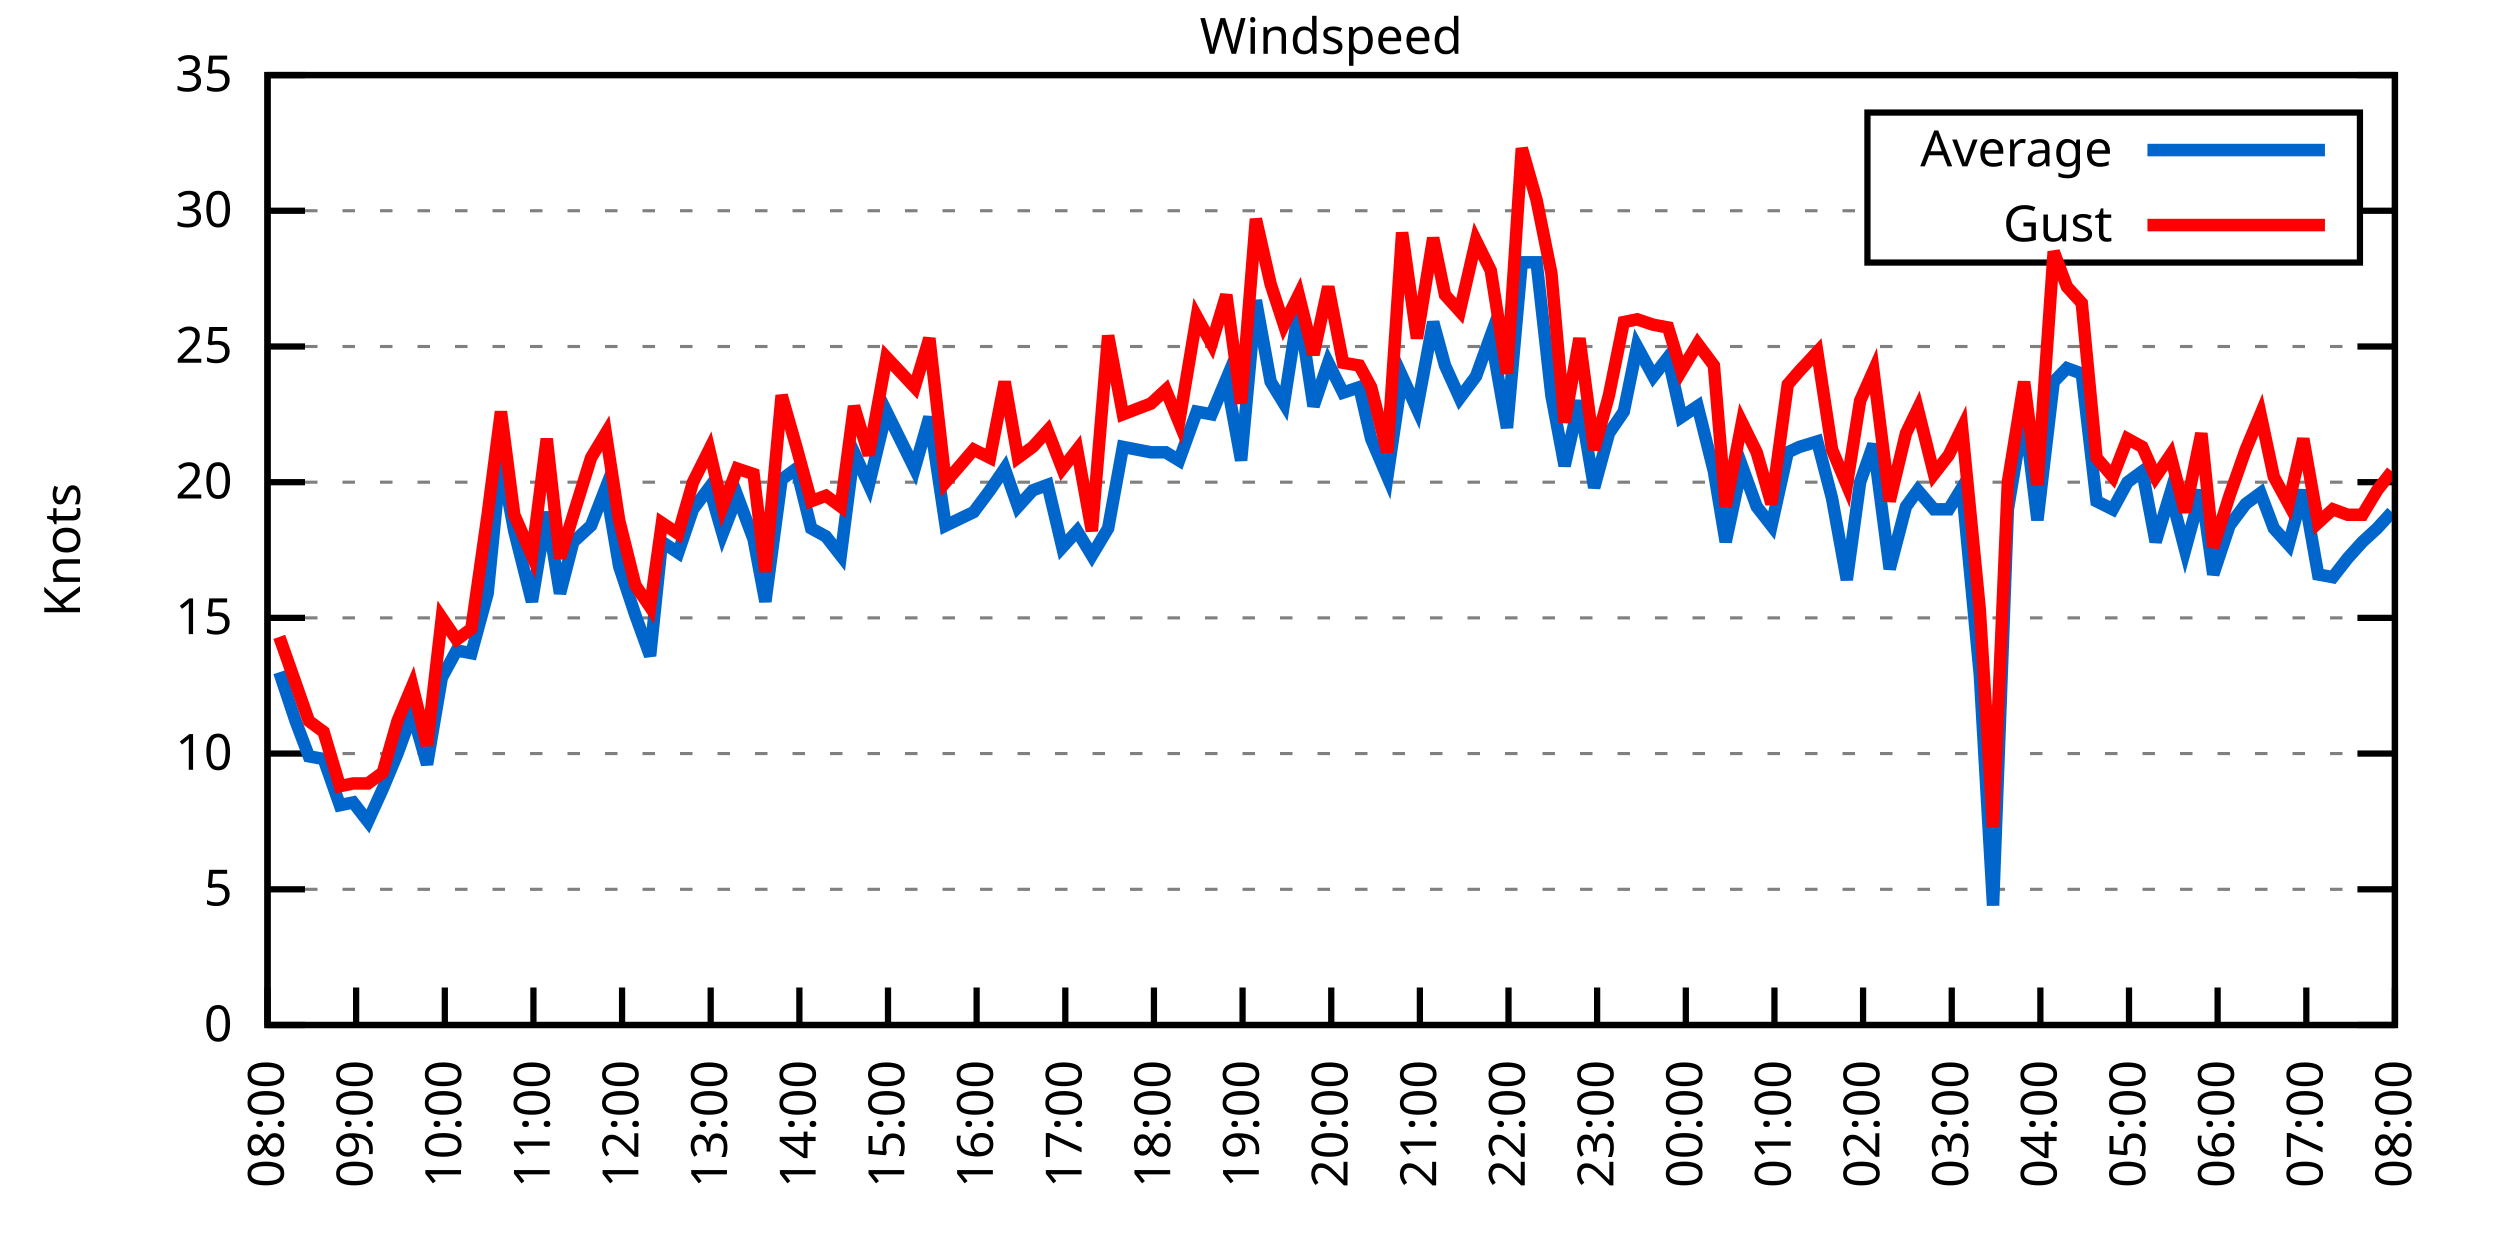
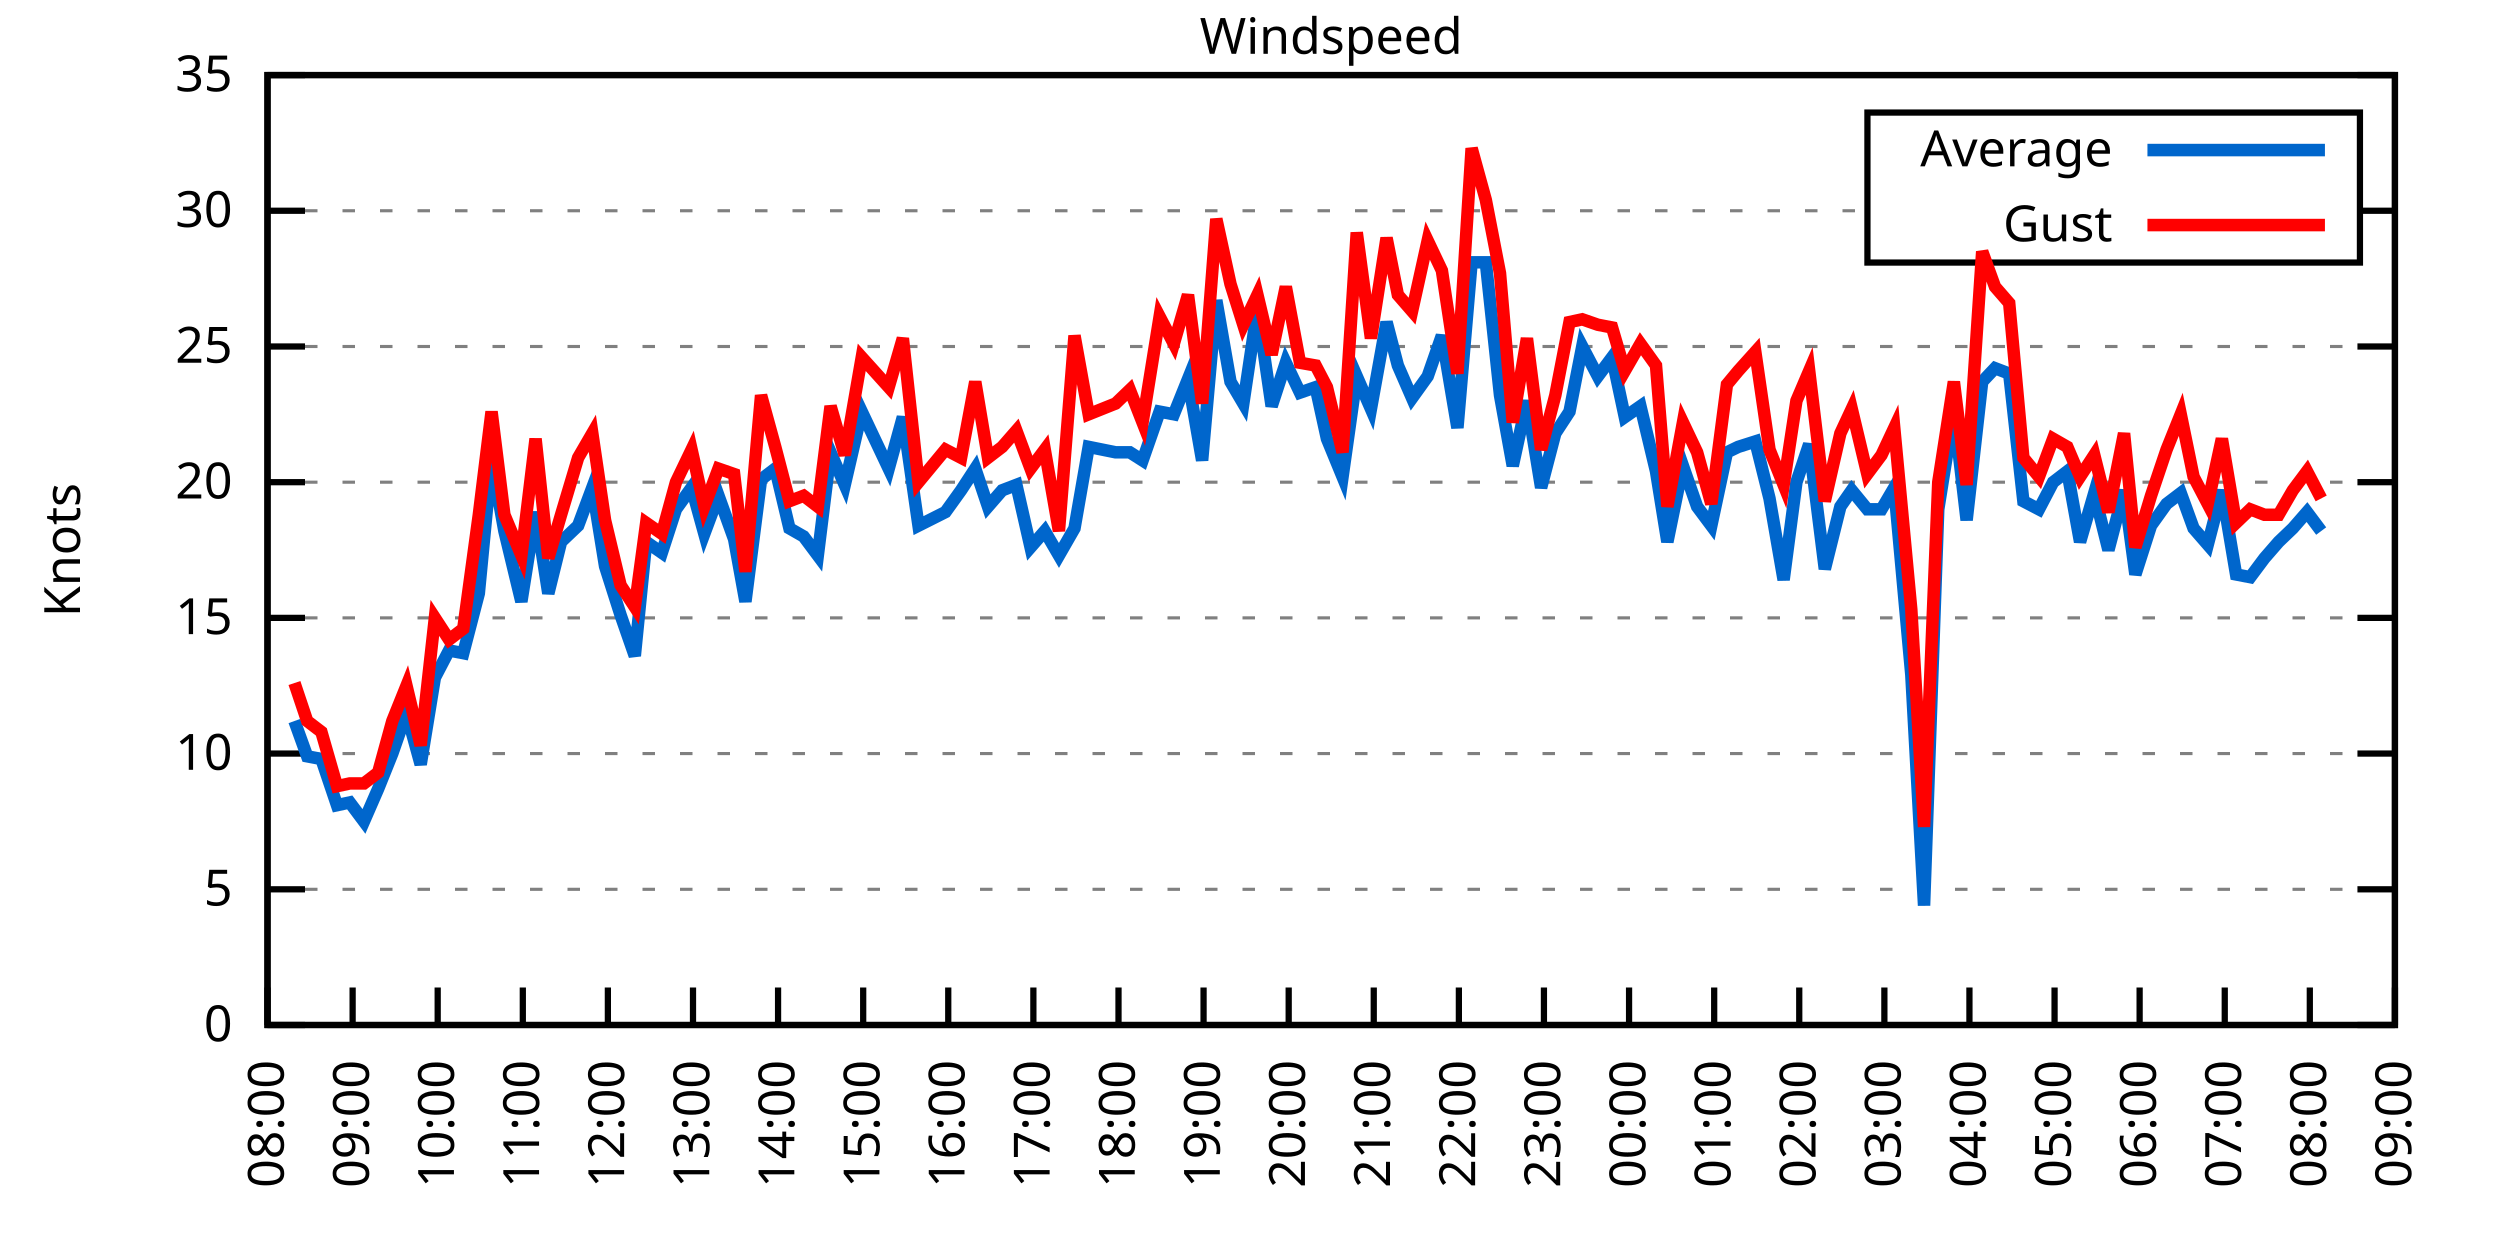
<svg xmlns="http://www.w3.org/2000/svg" xmlns:xlink="http://www.w3.org/1999/xlink" width="400" height="200" viewBox="0 0 400 200">
  <g id="gnuplot_canvas">
    <rect x="0" y="0" width="400" height="200" fill="none" />
    <defs>
      <circle id="gpDot" r="0.5" stroke-width="0.5" stroke="currentColor" />
      <path id="gpPt0" stroke-width="0.333" stroke="currentColor" d="M-1,0 h2 M0,-1 v2" />
      <path id="gpPt1" stroke-width="0.333" stroke="currentColor" d="M-1,-1 L1,1 M1,-1 L-1,1" />
      <path id="gpPt2" stroke-width="0.333" stroke="currentColor" d="M-1,0 L1,0 M0,-1 L0,1 M-1,-1 L1,1 M-1,1 L1,-1" />
      <rect id="gpPt3" stroke-width="0.333" stroke="currentColor" x="-1" y="-1" width="2" height="2" />
      <rect id="gpPt4" stroke-width="0.333" stroke="currentColor" fill="currentColor" x="-1" y="-1" width="2" height="2" />
      <circle id="gpPt5" stroke-width="0.333" stroke="currentColor" cx="0" cy="0" r="1" />
      <use xlink:href="#gpPt5" id="gpPt6" fill="currentColor" stroke="none" />
      <path id="gpPt7" stroke-width="0.333" stroke="currentColor" d="M0,-1.33 L-1.33,0.67 L1.33,0.67 z" />
      <use xlink:href="#gpPt7" id="gpPt8" fill="currentColor" stroke="none" />
      <use xlink:href="#gpPt7" id="gpPt9" stroke="currentColor" transform="rotate(180)" />
      <use xlink:href="#gpPt9" id="gpPt10" fill="currentColor" stroke="none" />
      <use xlink:href="#gpPt3" id="gpPt11" stroke="currentColor" transform="rotate(45)" />
      <use xlink:href="#gpPt11" id="gpPt12" fill="currentColor" stroke="none" />
      <path id="gpPt13" stroke-width="0.333" stroke="currentColor" d="M0,1.330 L1.265,0.411 L0.782,-1.067 L-0.782,-1.076 L-1.265,0.411 z" />
      <use xlink:href="#gpPt13" id="gpPt14" fill="currentColor" stroke="none" />
      <filter id="textbox" filterUnits="objectBoundingBox" x="0" y="0" height="1" width="1">
        <feFlood flood-color="white" flood-opacity="1" result="bgnd" />
        <feComposite in="SourceGraphic" in2="bgnd" operator="atop" />
      </filter>
      <filter id="greybox" filterUnits="objectBoundingBox" x="0" y="0" height="1" width="1">
        <feFlood flood-color="lightgrey" flood-opacity="1" result="grey" />
        <feComposite in="SourceGraphic" in2="grey" operator="atop" />
      </filter>
    </defs>
    <g fill="none" color="white" stroke="currentColor" stroke-width="1.00" stroke-linecap="butt" stroke-linejoin="miter">
</g>
    <g fill="none" color="black" stroke="currentColor" stroke-width="1.00" stroke-linecap="butt" stroke-linejoin="miter">
      <g stroke="none" shape-rendering="crispEdges">
        <polygon fill="rgb(255, 255, 255)" points="42.80,164.00 383.18,164.00 383.18,12.02 42.80,12.02 " />
      </g>
    </g>
    <g fill="none" color="black" stroke="currentColor" stroke-width="1.00" stroke-linecap="butt" stroke-linejoin="miter">
</g>
    <g fill="none" color="black" stroke="black" stroke-width="0.50" stroke-linecap="butt" stroke-linejoin="miter">
</g>
    <g fill="none" color="gray" stroke="currentColor" stroke-width="0.50" stroke-linecap="butt" stroke-linejoin="miter">
      <path stroke="gray" stroke-dasharray="2,4" class="gridline" d="M42.80,164.00 L383.19,164.00  " />
    </g>
    <g fill="none" color="gray" stroke="gray" stroke-width="1.00" stroke-linecap="butt" stroke-linejoin="miter">
</g>
    <g fill="none" color="black" stroke="currentColor" stroke-width="1.00" stroke-linecap="butt" stroke-linejoin="miter">
      <path stroke="black" d="M42.80,164.00 L48.80,164.00 M383.19,164.00 L377.19,164.00  " />
      <g transform="translate(37.20,166.60)" stroke="none" fill="black" font-family="Sans" font-size="8.00" text-anchor="end">
        <text>
          <tspan font-family="Sans"> 0</tspan>
        </text>
      </g>
    </g>
    <g fill="none" color="black" stroke="currentColor" stroke-width="1.00" stroke-linecap="butt" stroke-linejoin="miter">
</g>
    <g fill="none" color="black" stroke="black" stroke-width="0.50" stroke-linecap="butt" stroke-linejoin="miter">
</g>
    <g fill="none" color="gray" stroke="currentColor" stroke-width="0.50" stroke-linecap="butt" stroke-linejoin="miter">
      <path stroke="gray" stroke-dasharray="2,4" class="gridline" d="M42.80,142.29 L383.19,142.29  " />
    </g>
    <g fill="none" color="gray" stroke="gray" stroke-width="1.00" stroke-linecap="butt" stroke-linejoin="miter">
</g>
    <g fill="none" color="black" stroke="currentColor" stroke-width="1.00" stroke-linecap="butt" stroke-linejoin="miter">
      <path stroke="black" d="M42.80,142.29 L48.80,142.29 M383.19,142.29 L377.19,142.29  " />
      <g transform="translate(37.20,144.89)" stroke="none" fill="black" font-family="Sans" font-size="8.00" text-anchor="end">
        <text>
          <tspan font-family="Sans"> 5</tspan>
        </text>
      </g>
    </g>
    <g fill="none" color="black" stroke="currentColor" stroke-width="1.00" stroke-linecap="butt" stroke-linejoin="miter">
</g>
    <g fill="none" color="black" stroke="black" stroke-width="0.50" stroke-linecap="butt" stroke-linejoin="miter">
</g>
    <g fill="none" color="gray" stroke="currentColor" stroke-width="0.50" stroke-linecap="butt" stroke-linejoin="miter">
      <path stroke="gray" stroke-dasharray="2,4" class="gridline" d="M42.80,120.57 L383.19,120.57  " />
    </g>
    <g fill="none" color="gray" stroke="gray" stroke-width="1.00" stroke-linecap="butt" stroke-linejoin="miter">
</g>
    <g fill="none" color="black" stroke="currentColor" stroke-width="1.00" stroke-linecap="butt" stroke-linejoin="miter">
      <path stroke="black" d="M42.80,120.57 L48.80,120.57 M383.19,120.57 L377.19,120.57  " />
      <g transform="translate(37.20,123.17)" stroke="none" fill="black" font-family="Sans" font-size="8.00" text-anchor="end">
        <text>
          <tspan font-family="Sans"> 10</tspan>
        </text>
      </g>
    </g>
    <g fill="none" color="black" stroke="currentColor" stroke-width="1.00" stroke-linecap="butt" stroke-linejoin="miter">
</g>
    <g fill="none" color="black" stroke="black" stroke-width="0.50" stroke-linecap="butt" stroke-linejoin="miter">
</g>
    <g fill="none" color="gray" stroke="currentColor" stroke-width="0.50" stroke-linecap="butt" stroke-linejoin="miter">
      <path stroke="gray" stroke-dasharray="2,4" class="gridline" d="M42.80,98.86 L383.19,98.86  " />
    </g>
    <g fill="none" color="gray" stroke="gray" stroke-width="1.00" stroke-linecap="butt" stroke-linejoin="miter">
</g>
    <g fill="none" color="black" stroke="currentColor" stroke-width="1.00" stroke-linecap="butt" stroke-linejoin="miter">
      <path stroke="black" d="M42.80,98.86 L48.80,98.86 M383.19,98.86 L377.19,98.86  " />
      <g transform="translate(37.20,101.46)" stroke="none" fill="black" font-family="Sans" font-size="8.00" text-anchor="end">
        <text>
          <tspan font-family="Sans"> 15</tspan>
        </text>
      </g>
    </g>
    <g fill="none" color="black" stroke="currentColor" stroke-width="1.00" stroke-linecap="butt" stroke-linejoin="miter">
</g>
    <g fill="none" color="black" stroke="black" stroke-width="0.50" stroke-linecap="butt" stroke-linejoin="miter">
</g>
    <g fill="none" color="gray" stroke="currentColor" stroke-width="0.50" stroke-linecap="butt" stroke-linejoin="miter">
      <path stroke="gray" stroke-dasharray="2,4" class="gridline" d="M42.80,77.15 L383.19,77.15  " />
    </g>
    <g fill="none" color="gray" stroke="gray" stroke-width="1.00" stroke-linecap="butt" stroke-linejoin="miter">
</g>
    <g fill="none" color="black" stroke="currentColor" stroke-width="1.00" stroke-linecap="butt" stroke-linejoin="miter">
      <path stroke="black" d="M42.80,77.15 L48.80,77.15 M383.19,77.15 L377.19,77.15  " />
      <g transform="translate(37.20,79.75)" stroke="none" fill="black" font-family="Sans" font-size="8.00" text-anchor="end">
        <text>
          <tspan font-family="Sans"> 20</tspan>
        </text>
      </g>
    </g>
    <g fill="none" color="black" stroke="currentColor" stroke-width="1.00" stroke-linecap="butt" stroke-linejoin="miter">
</g>
    <g fill="none" color="black" stroke="black" stroke-width="0.50" stroke-linecap="butt" stroke-linejoin="miter">
</g>
    <g fill="none" color="gray" stroke="currentColor" stroke-width="0.50" stroke-linecap="butt" stroke-linejoin="miter">
      <path stroke="gray" stroke-dasharray="2,4" class="gridline" d="M42.80,55.44 L383.19,55.44  " />
    </g>
    <g fill="none" color="gray" stroke="gray" stroke-width="1.00" stroke-linecap="butt" stroke-linejoin="miter">
</g>
    <g fill="none" color="black" stroke="currentColor" stroke-width="1.00" stroke-linecap="butt" stroke-linejoin="miter">
      <path stroke="black" d="M42.80,55.44 L48.80,55.44 M383.19,55.44 L377.19,55.44  " />
      <g transform="translate(37.20,58.04)" stroke="none" fill="black" font-family="Sans" font-size="8.00" text-anchor="end">
        <text>
          <tspan font-family="Sans"> 25</tspan>
        </text>
      </g>
    </g>
    <g fill="none" color="black" stroke="currentColor" stroke-width="1.00" stroke-linecap="butt" stroke-linejoin="miter">
</g>
    <g fill="none" color="black" stroke="black" stroke-width="0.50" stroke-linecap="butt" stroke-linejoin="miter">
</g>
    <g fill="none" color="gray" stroke="currentColor" stroke-width="0.50" stroke-linecap="butt" stroke-linejoin="miter">
      <path stroke="gray" stroke-dasharray="2,4" class="gridline" d="M42.80,33.72 L298.79,33.72 M377.59,33.72 L383.19,33.72  " />
    </g>
    <g fill="none" color="gray" stroke="gray" stroke-width="1.00" stroke-linecap="butt" stroke-linejoin="miter">
</g>
    <g fill="none" color="black" stroke="currentColor" stroke-width="1.00" stroke-linecap="butt" stroke-linejoin="miter">
      <path stroke="black" d="M42.80,33.72 L48.80,33.72 M383.19,33.72 L377.19,33.72  " />
      <g transform="translate(37.20,36.32)" stroke="none" fill="black" font-family="Sans" font-size="8.00" text-anchor="end">
        <text>
          <tspan font-family="Sans"> 30</tspan>
        </text>
      </g>
    </g>
    <g fill="none" color="black" stroke="currentColor" stroke-width="1.00" stroke-linecap="butt" stroke-linejoin="miter">
</g>
    <g fill="none" color="black" stroke="black" stroke-width="0.50" stroke-linecap="butt" stroke-linejoin="miter">
</g>
    <g fill="none" color="gray" stroke="currentColor" stroke-width="0.50" stroke-linecap="butt" stroke-linejoin="miter">
      <path stroke="gray" stroke-dasharray="2,4" class="gridline" d="M42.80,12.01 L383.19,12.01  " />
    </g>
    <g fill="none" color="gray" stroke="gray" stroke-width="1.00" stroke-linecap="butt" stroke-linejoin="miter">
</g>
    <g fill="none" color="black" stroke="currentColor" stroke-width="1.00" stroke-linecap="butt" stroke-linejoin="miter">
      <path stroke="black" d="M42.80,12.01 L48.80,12.01 M383.19,12.01 L377.19,12.01  " />
      <g transform="translate(37.20,14.61)" stroke="none" fill="black" font-family="Sans" font-size="8.00" text-anchor="end">
        <text>
          <tspan font-family="Sans"> 35</tspan>
        </text>
      </g>
    </g>
    <g fill="none" color="black" stroke="currentColor" stroke-width="1.00" stroke-linecap="butt" stroke-linejoin="miter">
      <path stroke="black" d="M42.80,164.00 L42.80,158.00  " />
      <g transform="translate(45.40,169.60) rotate(270.00)" stroke="none" fill="black" font-family="Sans" font-size="8.00" text-anchor="end">
        <text>
          <tspan font-family="Sans">08:00</tspan>
        </text>
      </g>
    </g>
    <g fill="none" color="black" stroke="currentColor" stroke-width="1.00" stroke-linecap="butt" stroke-linejoin="miter">
-       <path stroke="black" d="M56.98,164.00 L56.98,158.00  " />
-       <g transform="translate(59.58,169.60) rotate(270.00)" stroke="none" fill="black" font-family="Sans" font-size="8.00" text-anchor="end">
+       <path stroke="black" d="M56.42,164.00 L56.42,158.00  " />
+       <g transform="translate(59.02,169.60) rotate(270.00)" stroke="none" fill="black" font-family="Sans" font-size="8.00" text-anchor="end">
        <text>
          <tspan font-family="Sans">09:00</tspan>
        </text>
      </g>
    </g>
    <g fill="none" color="black" stroke="currentColor" stroke-width="1.00" stroke-linecap="butt" stroke-linejoin="miter">
-       <path stroke="black" d="M71.17,164.00 L71.17,158.00  " />
-       <g transform="translate(73.77,169.60) rotate(270.00)" stroke="none" fill="black" font-family="Sans" font-size="8.00" text-anchor="end">
+       <path stroke="black" d="M70.03,164.00 L70.03,158.00  " />
+       <g transform="translate(72.63,169.60) rotate(270.00)" stroke="none" fill="black" font-family="Sans" font-size="8.00" text-anchor="end">
        <text>
          <tspan font-family="Sans">10:00</tspan>
        </text>
      </g>
    </g>
    <g fill="none" color="black" stroke="currentColor" stroke-width="1.00" stroke-linecap="butt" stroke-linejoin="miter">
-       <path stroke="black" d="M85.35,164.00 L85.35,158.00  " />
-       <g transform="translate(87.95,169.60) rotate(270.00)" stroke="none" fill="black" font-family="Sans" font-size="8.00" text-anchor="end">
+       <path stroke="black" d="M83.65,164.00 L83.65,158.00  " />
+       <g transform="translate(86.25,169.60) rotate(270.00)" stroke="none" fill="black" font-family="Sans" font-size="8.00" text-anchor="end">
        <text>
          <tspan font-family="Sans">11:00</tspan>
        </text>
      </g>
    </g>
    <g fill="none" color="black" stroke="currentColor" stroke-width="1.00" stroke-linecap="butt" stroke-linejoin="miter">
-       <path stroke="black" d="M99.53,164.00 L99.53,158.00  " />
-       <g transform="translate(102.13,169.60) rotate(270.00)" stroke="none" fill="black" font-family="Sans" font-size="8.00" text-anchor="end">
+       <path stroke="black" d="M97.26,164.00 L97.26,158.00  " />
+       <g transform="translate(99.86,169.60) rotate(270.00)" stroke="none" fill="black" font-family="Sans" font-size="8.00" text-anchor="end">
        <text>
          <tspan font-family="Sans">12:00</tspan>
        </text>
      </g>
    </g>
    <g fill="none" color="black" stroke="currentColor" stroke-width="1.00" stroke-linecap="butt" stroke-linejoin="miter">
-       <path stroke="black" d="M113.71,164.00 L113.71,158.00  " />
-       <g transform="translate(116.31,169.60) rotate(270.00)" stroke="none" fill="black" font-family="Sans" font-size="8.00" text-anchor="end">
+       <path stroke="black" d="M110.88,164.00 L110.88,158.00  " />
+       <g transform="translate(113.48,169.60) rotate(270.00)" stroke="none" fill="black" font-family="Sans" font-size="8.00" text-anchor="end">
        <text>
          <tspan font-family="Sans">13:00</tspan>
        </text>
      </g>
    </g>
    <g fill="none" color="black" stroke="currentColor" stroke-width="1.00" stroke-linecap="butt" stroke-linejoin="miter">
-       <path stroke="black" d="M127.90,164.00 L127.90,158.00  " />
-       <g transform="translate(130.50,169.60) rotate(270.00)" stroke="none" fill="black" font-family="Sans" font-size="8.00" text-anchor="end">
+       <path stroke="black" d="M124.49,164.00 L124.49,158.00  " />
+       <g transform="translate(127.09,169.60) rotate(270.00)" stroke="none" fill="black" font-family="Sans" font-size="8.00" text-anchor="end">
        <text>
          <tspan font-family="Sans">14:00</tspan>
        </text>
      </g>
    </g>
    <g fill="none" color="black" stroke="currentColor" stroke-width="1.00" stroke-linecap="butt" stroke-linejoin="miter">
-       <path stroke="black" d="M142.08,164.00 L142.08,158.00  " />
-       <g transform="translate(144.68,169.60) rotate(270.00)" stroke="none" fill="black" font-family="Sans" font-size="8.00" text-anchor="end">
+       <path stroke="black" d="M138.11,164.00 L138.11,158.00  " />
+       <g transform="translate(140.71,169.60) rotate(270.00)" stroke="none" fill="black" font-family="Sans" font-size="8.00" text-anchor="end">
        <text>
          <tspan font-family="Sans">15:00</tspan>
        </text>
      </g>
    </g>
    <g fill="none" color="black" stroke="currentColor" stroke-width="1.00" stroke-linecap="butt" stroke-linejoin="miter">
-       <path stroke="black" d="M156.26,164.00 L156.26,158.00  " />
-       <g transform="translate(158.86,169.60) rotate(270.00)" stroke="none" fill="black" font-family="Sans" font-size="8.00" text-anchor="end">
+       <path stroke="black" d="M151.72,164.00 L151.72,158.00  " />
+       <g transform="translate(154.32,169.60) rotate(270.00)" stroke="none" fill="black" font-family="Sans" font-size="8.00" text-anchor="end">
        <text>
          <tspan font-family="Sans">16:00</tspan>
        </text>
      </g>
    </g>
    <g fill="none" color="black" stroke="currentColor" stroke-width="1.00" stroke-linecap="butt" stroke-linejoin="miter">
-       <path stroke="black" d="M170.45,164.00 L170.45,158.00  " />
-       <g transform="translate(173.05,169.60) rotate(270.00)" stroke="none" fill="black" font-family="Sans" font-size="8.00" text-anchor="end">
+       <path stroke="black" d="M165.34,164.00 L165.34,158.00  " />
+       <g transform="translate(167.94,169.60) rotate(270.00)" stroke="none" fill="black" font-family="Sans" font-size="8.00" text-anchor="end">
        <text>
          <tspan font-family="Sans">17:00</tspan>
        </text>
      </g>
    </g>
    <g fill="none" color="black" stroke="currentColor" stroke-width="1.00" stroke-linecap="butt" stroke-linejoin="miter">
-       <path stroke="black" d="M184.63,164.00 L184.63,158.00  " />
-       <g transform="translate(187.23,169.60) rotate(270.00)" stroke="none" fill="black" font-family="Sans" font-size="8.00" text-anchor="end">
+       <path stroke="black" d="M178.96,164.00 L178.96,158.00  " />
+       <g transform="translate(181.56,169.60) rotate(270.00)" stroke="none" fill="black" font-family="Sans" font-size="8.00" text-anchor="end">
        <text>
          <tspan font-family="Sans">18:00</tspan>
        </text>
      </g>
    </g>
    <g fill="none" color="black" stroke="currentColor" stroke-width="1.00" stroke-linecap="butt" stroke-linejoin="miter">
-       <path stroke="black" d="M198.81,164.00 L198.81,158.00  " />
-       <g transform="translate(201.41,169.60) rotate(270.00)" stroke="none" fill="black" font-family="Sans" font-size="8.00" text-anchor="end">
+       <path stroke="black" d="M192.57,164.00 L192.57,158.00  " />
+       <g transform="translate(195.17,169.60) rotate(270.00)" stroke="none" fill="black" font-family="Sans" font-size="8.00" text-anchor="end">
        <text>
          <tspan font-family="Sans">19:00</tspan>
        </text>
      </g>
    </g>
    <g fill="none" color="black" stroke="currentColor" stroke-width="1.00" stroke-linecap="butt" stroke-linejoin="miter">
-       <path stroke="black" d="M213.00,164.00 L213.00,158.00  " />
-       <g transform="translate(215.60,169.60) rotate(270.00)" stroke="none" fill="black" font-family="Sans" font-size="8.00" text-anchor="end">
+       <path stroke="black" d="M206.19,164.00 L206.19,158.00  " />
+       <g transform="translate(208.79,169.60) rotate(270.00)" stroke="none" fill="black" font-family="Sans" font-size="8.00" text-anchor="end">
        <text>
          <tspan font-family="Sans">20:00</tspan>
        </text>
      </g>
    </g>
    <g fill="none" color="black" stroke="currentColor" stroke-width="1.00" stroke-linecap="butt" stroke-linejoin="miter">
-       <path stroke="black" d="M227.18,164.00 L227.18,158.00  " />
-       <g transform="translate(229.78,169.60) rotate(270.00)" stroke="none" fill="black" font-family="Sans" font-size="8.00" text-anchor="end">
+       <path stroke="black" d="M219.80,164.00 L219.80,158.00  " />
+       <g transform="translate(222.40,169.60) rotate(270.00)" stroke="none" fill="black" font-family="Sans" font-size="8.00" text-anchor="end">
        <text>
          <tspan font-family="Sans">21:00</tspan>
        </text>
      </g>
    </g>
    <g fill="none" color="black" stroke="currentColor" stroke-width="1.00" stroke-linecap="butt" stroke-linejoin="miter">
-       <path stroke="black" d="M241.36,164.00 L241.36,158.00  " />
-       <g transform="translate(243.96,169.60) rotate(270.00)" stroke="none" fill="black" font-family="Sans" font-size="8.00" text-anchor="end">
+       <path stroke="black" d="M233.42,164.00 L233.42,158.00  " />
+       <g transform="translate(236.02,169.60) rotate(270.00)" stroke="none" fill="black" font-family="Sans" font-size="8.00" text-anchor="end">
        <text>
          <tspan font-family="Sans">22:00</tspan>
        </text>
      </g>
    </g>
    <g fill="none" color="black" stroke="currentColor" stroke-width="1.00" stroke-linecap="butt" stroke-linejoin="miter">
-       <path stroke="black" d="M255.54,164.00 L255.54,158.00  " />
-       <g transform="translate(258.14,169.60) rotate(270.00)" stroke="none" fill="black" font-family="Sans" font-size="8.00" text-anchor="end">
+       <path stroke="black" d="M247.03,164.00 L247.03,158.00  " />
+       <g transform="translate(249.63,169.60) rotate(270.00)" stroke="none" fill="black" font-family="Sans" font-size="8.00" text-anchor="end">
        <text>
          <tspan font-family="Sans">23:00</tspan>
        </text>
      </g>
    </g>
    <g fill="none" color="black" stroke="currentColor" stroke-width="1.00" stroke-linecap="butt" stroke-linejoin="miter">
-       <path stroke="black" d="M269.73,164.00 L269.73,158.00  " />
-       <g transform="translate(272.33,169.60) rotate(270.00)" stroke="none" fill="black" font-family="Sans" font-size="8.00" text-anchor="end">
+       <path stroke="black" d="M260.65,164.00 L260.65,158.00  " />
+       <g transform="translate(263.25,169.60) rotate(270.00)" stroke="none" fill="black" font-family="Sans" font-size="8.00" text-anchor="end">
        <text>
          <tspan font-family="Sans">00:00</tspan>
        </text>
      </g>
    </g>
    <g fill="none" color="black" stroke="currentColor" stroke-width="1.00" stroke-linecap="butt" stroke-linejoin="miter">
-       <path stroke="black" d="M283.91,164.00 L283.91,158.00  " />
-       <g transform="translate(286.51,169.60) rotate(270.00)" stroke="none" fill="black" font-family="Sans" font-size="8.00" text-anchor="end">
+       <path stroke="black" d="M274.27,164.00 L274.27,158.00  " />
+       <g transform="translate(276.87,169.60) rotate(270.00)" stroke="none" fill="black" font-family="Sans" font-size="8.00" text-anchor="end">
        <text>
          <tspan font-family="Sans">01:00</tspan>
        </text>
      </g>
    </g>
    <g fill="none" color="black" stroke="currentColor" stroke-width="1.00" stroke-linecap="butt" stroke-linejoin="miter">
-       <path stroke="black" d="M298.09,164.00 L298.09,158.00  " />
-       <g transform="translate(300.69,169.60) rotate(270.00)" stroke="none" fill="black" font-family="Sans" font-size="8.00" text-anchor="end">
+       <path stroke="black" d="M287.88,164.00 L287.88,158.00  " />
+       <g transform="translate(290.48,169.60) rotate(270.00)" stroke="none" fill="black" font-family="Sans" font-size="8.00" text-anchor="end">
        <text>
          <tspan font-family="Sans">02:00</tspan>
        </text>
      </g>
    </g>
    <g fill="none" color="black" stroke="currentColor" stroke-width="1.00" stroke-linecap="butt" stroke-linejoin="miter">
-       <path stroke="black" d="M312.28,164.00 L312.28,158.00  " />
-       <g transform="translate(314.88,169.60) rotate(270.00)" stroke="none" fill="black" font-family="Sans" font-size="8.00" text-anchor="end">
+       <path stroke="black" d="M301.50,164.00 L301.50,158.00  " />
+       <g transform="translate(304.10,169.60) rotate(270.00)" stroke="none" fill="black" font-family="Sans" font-size="8.00" text-anchor="end">
        <text>
          <tspan font-family="Sans">03:00</tspan>
        </text>
      </g>
    </g>
    <g fill="none" color="black" stroke="currentColor" stroke-width="1.00" stroke-linecap="butt" stroke-linejoin="miter">
-       <path stroke="black" d="M326.46,164.00 L326.46,158.00  " />
-       <g transform="translate(329.06,169.60) rotate(270.00)" stroke="none" fill="black" font-family="Sans" font-size="8.00" text-anchor="end">
+       <path stroke="black" d="M315.11,164.00 L315.11,158.00  " />
+       <g transform="translate(317.71,169.60) rotate(270.00)" stroke="none" fill="black" font-family="Sans" font-size="8.00" text-anchor="end">
        <text>
          <tspan font-family="Sans">04:00</tspan>
        </text>
      </g>
    </g>
    <g fill="none" color="black" stroke="currentColor" stroke-width="1.00" stroke-linecap="butt" stroke-linejoin="miter">
-       <path stroke="black" d="M340.64,164.00 L340.64,158.00  " />
-       <g transform="translate(343.24,169.60) rotate(270.00)" stroke="none" fill="black" font-family="Sans" font-size="8.00" text-anchor="end">
+       <path stroke="black" d="M328.73,164.00 L328.73,158.00  " />
+       <g transform="translate(331.33,169.60) rotate(270.00)" stroke="none" fill="black" font-family="Sans" font-size="8.00" text-anchor="end">
        <text>
          <tspan font-family="Sans">05:00</tspan>
        </text>
      </g>
    </g>
    <g fill="none" color="black" stroke="currentColor" stroke-width="1.00" stroke-linecap="butt" stroke-linejoin="miter">
-       <path stroke="black" d="M354.82,164.00 L354.82,158.00  " />
-       <g transform="translate(357.42,169.60) rotate(270.00)" stroke="none" fill="black" font-family="Sans" font-size="8.00" text-anchor="end">
+       <path stroke="black" d="M342.34,164.00 L342.34,158.00  " />
+       <g transform="translate(344.94,169.60) rotate(270.00)" stroke="none" fill="black" font-family="Sans" font-size="8.00" text-anchor="end">
        <text>
          <tspan font-family="Sans">06:00</tspan>
        </text>
      </g>
    </g>
    <g fill="none" color="black" stroke="currentColor" stroke-width="1.00" stroke-linecap="butt" stroke-linejoin="miter">
-       <path stroke="black" d="M369.01,164.00 L369.01,158.00  " />
-       <g transform="translate(371.61,169.60) rotate(270.00)" stroke="none" fill="black" font-family="Sans" font-size="8.00" text-anchor="end">
+       <path stroke="black" d="M355.96,164.00 L355.96,158.00  " />
+       <g transform="translate(358.56,169.60) rotate(270.00)" stroke="none" fill="black" font-family="Sans" font-size="8.00" text-anchor="end">
        <text>
          <tspan font-family="Sans">07:00</tspan>
+         </text>
+       </g>
+     </g>
+     <g fill="none" color="black" stroke="currentColor" stroke-width="1.00" stroke-linecap="butt" stroke-linejoin="miter">
+       <path stroke="black" d="M369.57,164.00 L369.57,158.00  " />
+       <g transform="translate(372.17,169.60) rotate(270.00)" stroke="none" fill="black" font-family="Sans" font-size="8.00" text-anchor="end">
+         <text>
+           <tspan font-family="Sans">08:00</tspan>
        </text>
      </g>
    </g>
    <g fill="none" color="black" stroke="currentColor" stroke-width="1.00" stroke-linecap="butt" stroke-linejoin="miter">
      <path stroke="black" d="M383.19,164.00 L383.19,158.00  " />
      <g transform="translate(385.79,169.60) rotate(270.00)" stroke="none" fill="black" font-family="Sans" font-size="8.00" text-anchor="end">
        <text>
-           <tspan font-family="Sans">08:00</tspan>
+           <tspan font-family="Sans">09:00</tspan>
        </text>
      </g>
    </g>
    <g fill="none" color="black" stroke="currentColor" stroke-width="1.00" stroke-linecap="butt" stroke-linejoin="miter">
</g>
    <g fill="none" color="black" stroke="currentColor" stroke-width="1.00" stroke-linecap="butt" stroke-linejoin="miter">
      <path stroke="black" d="M42.80,12.01 L42.80,164.00 L383.19,164.00 L383.19,12.01 L42.80,12.01 Z  " />
    </g>
    <g fill="none" color="black" stroke="currentColor" stroke-width="1.00" stroke-linecap="butt" stroke-linejoin="miter">
</g>
    <g fill="none" color="black" stroke="currentColor" stroke-width="1.00" stroke-linecap="butt" stroke-linejoin="miter">
      <path stroke="black" d="M298.79,42.01 L298.79,18.01 L377.59,18.01 L377.59,42.01 L298.79,42.01 Z  " />
    </g>
    <g id="Windspeed_plot_1">
      <g fill="none" color="white" stroke="black" stroke-width="2.00" stroke-linecap="butt" stroke-linejoin="miter">
</g>
      <g fill="none" color="black" stroke="currentColor" stroke-width="2.00" stroke-linecap="butt" stroke-linejoin="miter">
        <g transform="translate(337.99,26.61)" stroke="none" fill="black" font-family="Sans" font-size="8.00" text-anchor="end">
          <text>
            <tspan font-family="Sans">Average</tspan>
          </text>
        </g>
      </g>
      <g fill="none" color="black" stroke="currentColor" stroke-width="2.00" stroke-linecap="butt" stroke-linejoin="miter">
-         <path stroke="rgb(  0, 102, 204)" d="M343.59,24.01 L371.99,24.01 M44.69,107.55 L47.29,115.36 L49.42,121.01 L51.78,121.44 L54.38,128.83 L56.51,128.39   L58.87,131.43 L61.24,126.22 L63.60,120.57 L65.97,114.06 L68.33,122.31 L70.69,108.42 L73.06,104.07 L75.42,104.51   L78.02,94.95 L80.15,73.67 L82.28,84.97 L85.11,96.26 L87.48,81.93 L89.60,94.95 L91.73,86.70 L94.57,84.10   L96.93,78.02 L99.06,90.61 L101.66,98.43 L104.02,104.94 L105.91,86.70 L108.51,88.44 L110.88,81.49 L113.48,78.02   L115.61,85.40 L117.97,79.32 L120.57,86.27 L122.46,96.26 L125.06,76.71 L127.42,74.98 L129.79,84.53 L132.15,85.83   L134.52,88.87 L136.64,72.37 L139.01,77.58 L141.84,65.86 L146.34,74.98 L148.70,66.73 L151.30,84.10 L155.79,81.93   L158.39,78.45 L160.75,74.98 L162.88,81.06 L165.25,78.45 L167.61,77.58 L169.97,87.57 L172.34,84.97 L174.70,88.87   L177.30,84.53 L179.67,71.50 L184.16,72.37 L186.52,72.37 L188.65,73.67 L191.48,65.86 L193.85,66.29 L196.21,60.65   L198.58,73.67 L200.94,48.05 L203.30,61.08 L205.43,64.56 L207.79,49.36 L210.16,64.99 L212.52,58.04 L214.89,62.82   L217.49,61.95 L219.38,70.20 L221.98,76.28 L224.34,60.21 L226.71,65.42 L229.31,51.53 L231.20,58.48 L233.56,63.69   L236.16,60.21 L238.52,53.70 L241.12,68.46 L243.49,41.97 L245.85,41.97 L248.22,63.25 L250.34,74.54 L252.71,64.12   L255.07,78.02 L257.43,69.33 L259.80,65.86 L261.93,55.44 L264.53,60.21 L266.89,57.17 L269.02,66.73 L271.62,64.99   L274.22,75.41 L276.11,86.70 L278.71,74.54 L281.07,81.06 L283.44,84.10 L286.04,72.37 L287.93,71.50 L290.76,70.63   L293.13,79.75 L295.49,92.78 L297.62,77.15 L299.75,71.07 L302.35,91.04 L304.95,81.06 L306.84,78.45 L309.44,81.49   L311.80,81.49 L313.93,78.02 L316.77,107.98 L318.89,144.89 L321.26,81.49 L323.86,65.86 L325.99,83.23 L328.59,61.08   L330.71,58.91 L333.08,59.78 L335.44,80.19 L338.04,81.49 L340.40,77.15 L342.77,75.41 L344.90,86.70 L347.26,78.89   L349.62,88.00 L352.22,78.45 L354.12,91.91 L356.72,84.10 L359.32,80.62 L361.68,78.89 L363.81,84.53 L366.17,87.14   L368.53,78.45 L370.90,91.91 L373.26,92.35 L375.63,89.31 L377.99,86.70 L380.35,84.53 L382.72,81.93  " />
+         <path stroke="rgb(  0, 102, 204)" d="M343.59,24.01 L371.99,24.01 M47.11,115.36 L49.15,121.01 L51.42,121.44 L53.92,128.83 L55.96,128.39 L58.23,131.43   L60.50,126.22 L62.77,120.57 L65.04,114.06 L67.31,122.31 L69.58,108.42 L71.85,104.07 L74.12,104.51 L76.61,94.95   L78.65,73.67 L80.70,84.97 L83.42,96.26 L85.69,81.93 L87.73,94.95 L89.77,86.70 L92.50,84.10 L94.77,78.02   L96.81,90.61 L99.30,98.43 L101.57,104.94 L103.39,86.70 L105.89,88.44 L108.15,81.49 L110.65,78.02 L112.69,85.40   L114.96,79.32 L117.46,86.27 L119.27,96.26 L121.77,76.71 L124.04,74.98 L126.31,84.53 L128.58,85.83 L130.85,88.87   L132.89,72.37 L135.16,77.58 L137.88,65.86 L142.19,74.98 L144.46,66.73 L146.96,84.10 L151.27,81.93 L153.77,78.45   L156.04,74.98 L158.08,81.06 L160.35,78.45 L162.62,77.58 L164.89,87.57 L167.16,84.97 L169.43,88.87 L171.92,84.53   L174.19,71.50 L178.50,72.37 L180.77,72.37 L182.81,73.67 L185.54,65.86 L187.81,66.29 L190.08,60.65 L192.34,73.67   L194.61,48.05 L196.88,61.08 L198.93,64.56 L201.19,49.36 L203.46,64.99 L205.73,58.04 L208.00,62.82 L210.50,61.95   L212.31,70.20 L214.81,76.28 L217.08,60.21 L219.35,65.42 L221.85,51.53 L223.66,58.48 L225.93,63.69 L228.43,60.21   L230.70,53.70 L233.19,68.46 L235.46,41.97 L237.73,41.97 L240.00,63.25 L242.04,74.54 L244.31,64.12 L246.58,78.02   L248.85,69.33 L251.12,65.86 L253.16,55.44 L255.66,60.21 L257.93,57.17 L259.97,66.73 L262.47,64.99 L264.96,75.41   L266.78,86.70 L269.27,74.54 L271.54,81.06 L273.81,84.10 L276.31,72.37 L278.12,71.50 L280.85,70.63 L283.12,79.75   L285.38,92.78 L287.43,77.15 L289.47,71.07 L291.97,91.04 L294.46,81.06 L296.28,78.45 L298.77,81.49 L301.04,81.49   L303.08,78.02 L305.81,107.98 L307.85,144.89 L310.12,81.49 L312.62,65.86 L314.66,83.23 L317.15,61.08 L319.20,58.91   L321.47,59.78 L323.74,80.19 L326.23,81.49 L328.50,77.15 L330.77,75.41 L332.81,86.70 L335.08,78.89 L337.35,88.00   L339.85,78.45 L341.66,91.91 L344.16,84.10 L346.65,80.62 L348.92,78.89 L350.97,84.53 L353.24,87.14 L355.50,78.45   L357.77,91.91 L360.04,92.35 L362.31,89.31 L364.58,86.70 L366.85,84.53 L369.12,81.93 L371.39,84.97  " />
      </g>
    </g>
    <g id="Windspeed_plot_2">
      <g fill="none" color="black" stroke="currentColor" stroke-width="2.00" stroke-linecap="butt" stroke-linejoin="miter">
        <g transform="translate(337.99,38.61)" stroke="none" fill="black" font-family="Sans" font-size="8.00" text-anchor="end">
          <text>
            <tspan font-family="Sans">Gust</tspan>
          </text>
        </g>
      </g>
      <g fill="none" color="black" stroke="currentColor" stroke-width="2.00" stroke-linecap="butt" stroke-linejoin="miter">
-         <path stroke="rgb(255,   0,   0)" d="M343.59,36.01 L371.99,36.01 M44.69,101.90 L47.29,109.28 L49.42,115.36 L51.78,117.10 L54.38,125.79 L56.51,125.35   L58.87,125.35 L61.24,123.61 L63.60,115.36 L65.97,109.72 L68.33,119.27 L70.69,98.86 L73.06,102.34 L75.42,100.60   L78.02,82.36 L80.15,65.86 L82.28,82.36 L85.11,88.87 L87.48,70.20 L89.60,89.31 L91.73,82.36 L94.57,73.24   L96.93,69.33 L99.06,83.23 L101.66,93.65 L104.02,97.12 L105.91,83.66 L108.51,85.40 L110.88,77.15 L113.48,71.94   L115.61,81.06 L117.97,74.98 L120.57,75.85 L122.46,91.48 L125.06,63.25 L127.42,71.50 L129.79,80.19 L132.15,79.32   L134.52,81.06 L136.64,64.99 L139.01,72.81 L141.84,57.17 L146.34,61.95 L148.70,54.13 L151.30,77.15 L155.79,71.94   L158.39,73.24 L160.75,61.08 L162.88,73.24 L165.25,71.50 L167.61,68.90 L169.97,74.98 L172.34,71.94 L174.70,84.97   L177.30,53.70 L179.67,66.29 L184.16,64.56 L186.52,62.38 L188.65,67.59 L191.48,50.66 L193.85,55.00 L196.21,47.18   L198.58,64.56 L200.94,35.03 L203.30,45.45 L205.43,51.96 L207.79,47.18 L210.16,56.74 L212.52,45.88 L214.89,58.04   L217.49,58.48 L219.38,61.95 L221.98,72.37 L224.34,37.20 L226.71,54.13 L229.31,38.07 L231.20,47.18 L233.56,49.79   L236.16,38.50 L238.52,43.28 L241.12,59.78 L243.49,23.73 L245.85,31.99 L248.22,43.71 L250.34,67.59 L252.71,54.13   L255.07,71.94 L257.43,63.25 L259.80,51.53 L261.93,51.09 L264.53,51.96 L266.89,52.40 L269.02,59.34 L271.62,55.00   L274.22,58.48 L276.11,81.06 L278.71,67.59 L281.07,72.37 L283.44,80.62 L286.04,61.52 L287.93,59.34 L290.76,56.30   L293.13,71.94 L295.49,77.58 L297.62,64.12 L299.75,59.34 L302.35,80.19 L304.95,69.33 L306.84,65.42 L309.44,75.85   L311.80,72.81 L313.93,68.46 L316.77,97.56 L318.89,132.30 L321.26,77.15 L323.86,61.08 L325.99,77.58 L328.59,40.24   L330.71,45.88 L333.08,48.49 L335.44,73.24 L338.04,76.28 L340.40,70.20 L342.77,71.50 L344.90,76.28 L347.26,72.81   L349.62,81.93 L352.22,69.33 L354.12,87.57 L356.72,79.32 L359.32,71.94 L361.68,66.29 L363.81,76.28 L366.17,80.62   L368.53,70.20 L370.90,83.66 L373.26,81.49 L375.63,82.36 L377.99,82.36 L380.35,78.45 L382.72,75.41  " />
+         <path stroke="rgb(255,   0,   0)" d="M343.59,36.01 L371.99,36.01 M47.11,109.28 L49.15,115.36 L51.42,117.10 L53.92,125.79 L55.96,125.35 L58.23,125.35   L60.50,123.61 L62.77,115.36 L65.04,109.72 L67.31,119.27 L69.58,98.86 L71.85,102.34 L74.12,100.60 L76.61,82.36   L78.65,65.86 L80.70,82.36 L83.42,88.87 L85.69,70.20 L87.73,89.31 L89.77,82.36 L92.50,73.24 L94.77,69.33   L96.81,83.23 L99.30,93.65 L101.57,97.12 L103.39,83.66 L105.89,85.40 L108.15,77.15 L110.65,71.94 L112.69,81.06   L114.96,74.98 L117.46,75.85 L119.27,91.48 L121.77,63.25 L124.04,71.50 L126.31,80.19 L128.58,79.32 L130.85,81.06   L132.89,64.99 L135.16,72.81 L137.88,57.17 L142.19,61.95 L144.46,54.13 L146.96,77.15 L151.27,71.94 L153.77,73.24   L156.04,61.08 L158.08,73.24 L160.35,71.50 L162.62,68.90 L164.89,74.98 L167.16,71.94 L169.43,84.97 L171.92,53.70   L174.19,66.29 L178.50,64.56 L180.77,62.38 L182.81,67.59 L185.54,50.66 L187.81,55.00 L190.08,47.18 L192.34,64.56   L194.61,35.03 L196.88,45.45 L198.93,51.96 L201.19,47.18 L203.46,56.74 L205.73,45.88 L208.00,58.04 L210.50,58.48   L212.31,61.95 L214.81,72.37 L217.08,37.20 L219.35,54.13 L221.85,38.07 L223.66,47.18 L225.93,49.79 L228.43,38.50   L230.70,43.28 L233.19,59.78 L235.46,23.73 L237.73,31.99 L240.00,43.71 L242.04,67.59 L244.31,54.13 L246.58,71.94   L248.85,63.25 L251.12,51.53 L253.16,51.09 L255.66,51.96 L257.93,52.40 L259.97,59.34 L262.47,55.00 L264.96,58.48   L266.78,81.06 L269.27,67.59 L271.54,72.37 L273.81,80.62 L276.31,61.52 L278.12,59.34 L280.85,56.30 L283.12,71.94   L285.38,77.58 L287.43,64.12 L289.47,59.34 L291.97,80.19 L294.46,69.33 L296.28,65.42 L298.77,75.85 L301.04,72.81   L303.08,68.46 L305.81,97.56 L307.85,132.30 L310.12,77.15 L312.62,61.08 L314.66,77.58 L317.15,40.24 L319.20,45.88   L321.47,48.49 L323.74,73.24 L326.23,76.28 L328.50,70.20 L330.77,71.50 L332.81,76.28 L335.08,72.81 L337.35,81.93   L339.85,69.33 L341.66,87.57 L344.16,79.32 L346.65,71.94 L348.92,66.29 L350.97,76.28 L353.24,80.62 L355.50,70.20   L357.77,83.66 L360.04,81.49 L362.31,82.36 L364.58,82.36 L366.85,78.45 L369.12,75.41 L371.39,79.75  " />
      </g>
    </g>
    <g fill="none" color="black" stroke="currentColor" stroke-width="2.00" stroke-linecap="butt" stroke-linejoin="miter">
</g>
    <g fill="none" color="black" stroke="black" stroke-width="1.00" stroke-linecap="butt" stroke-linejoin="miter">
</g>
    <g fill="none" color="black" stroke="currentColor" stroke-width="1.00" stroke-linecap="butt" stroke-linejoin="miter">
      <path stroke="black" d="M42.80,12.01 L42.80,164.00 L383.19,164.00 L383.19,12.01 L42.80,12.01 Z  " />
      <g transform="translate(12.80,88.01) rotate(270.00)" stroke="none" fill="black" font-family="Sans" font-size="8.00" text-anchor="middle">
        <text>
          <tspan font-family="Sans">Knots</tspan>
        </text>
      </g>
    </g>
    <g fill="none" color="black" stroke="currentColor" stroke-width="1.00" stroke-linecap="butt" stroke-linejoin="miter">
</g>
    <g fill="none" color="black" stroke="currentColor" stroke-width="1.00" stroke-linecap="butt" stroke-linejoin="miter">
      <g transform="translate(212.99,8.61)" stroke="none" fill="black" font-family="Sans" font-size="8.00" text-anchor="middle">
        <text>
          <tspan font-family="Sans">Windspeed</tspan>
        </text>
      </g>
    </g>
    <g fill="none" color="black" stroke="currentColor" stroke-width="1.00" stroke-linecap="butt" stroke-linejoin="miter">
</g>
  </g>
</svg>
